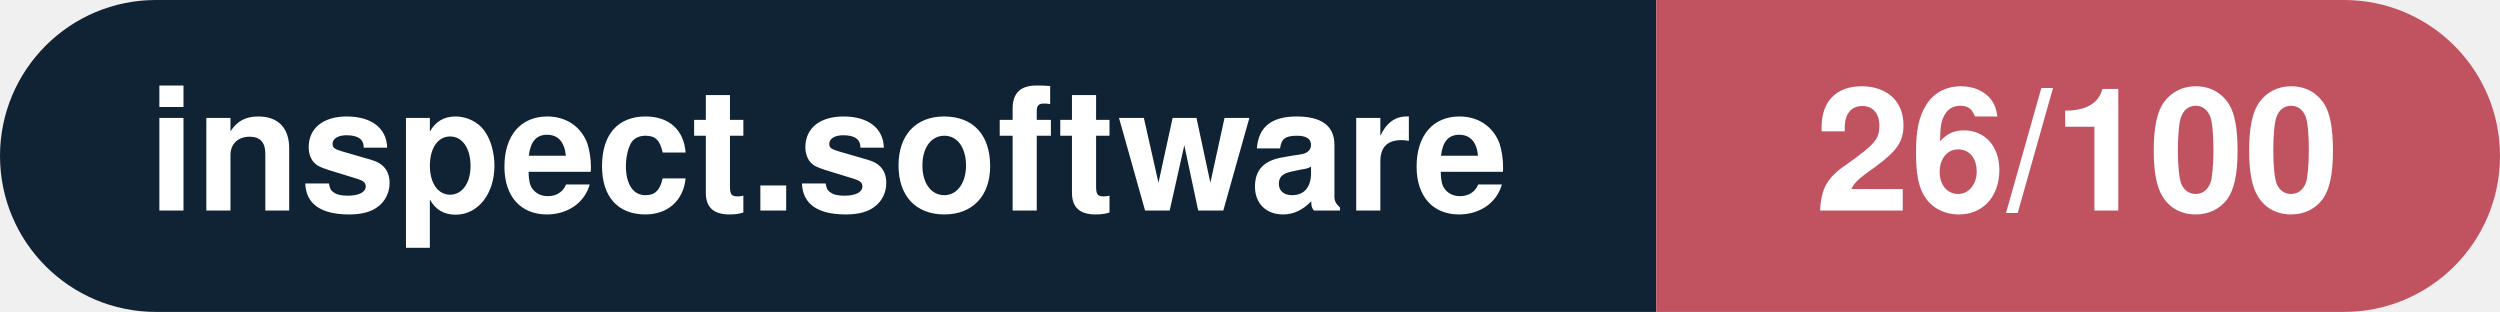
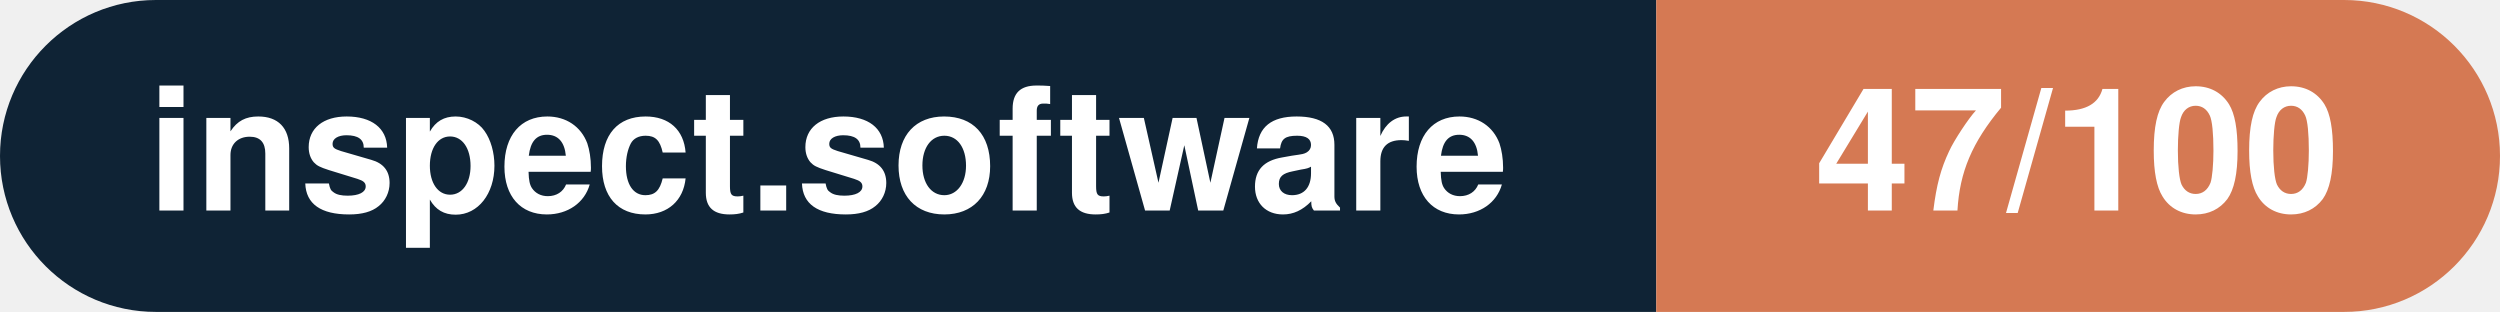
- <svg xmlns="http://www.w3.org/2000/svg" width="160.3" height="20" viewBox="0 0 160.3 20" role="img" aria-label="inspect.software: 26/100">
+ <svg xmlns="http://www.w3.org/2000/svg" width="160.3" height="20" viewBox="0 0 160.3 20" role="img" aria-label="inspect.software: 47/100">
  <clipPath id="rnd">
    <rect width="160.3" height="20" rx="10.0" fill="#fff" />
  </clipPath>
  <g clip-path="url(#rnd)">
    <rect width="106.2" height="20" fill="#0f2335" />
-     <rect x="106.2" width="54.1" height="20" fill="#c15361" />
+     <rect x="106.2" width="54.1" height="20" fill="#d57953" />
  </g>
  <g fill="#fff" text-anchor="middle" font-family="Helvetica Neue,Helvetica,Arial,sans-serif" font-size="11">
    <text x="53.1" y="13.5" font-weight="600">inspect.software</text>
-     <text x="133.2" y="13.5" font-weight="700">26/100</text>
+     <text x="133.2" y="13.5" font-weight="700">47/100</text>
  </g>
</svg>
